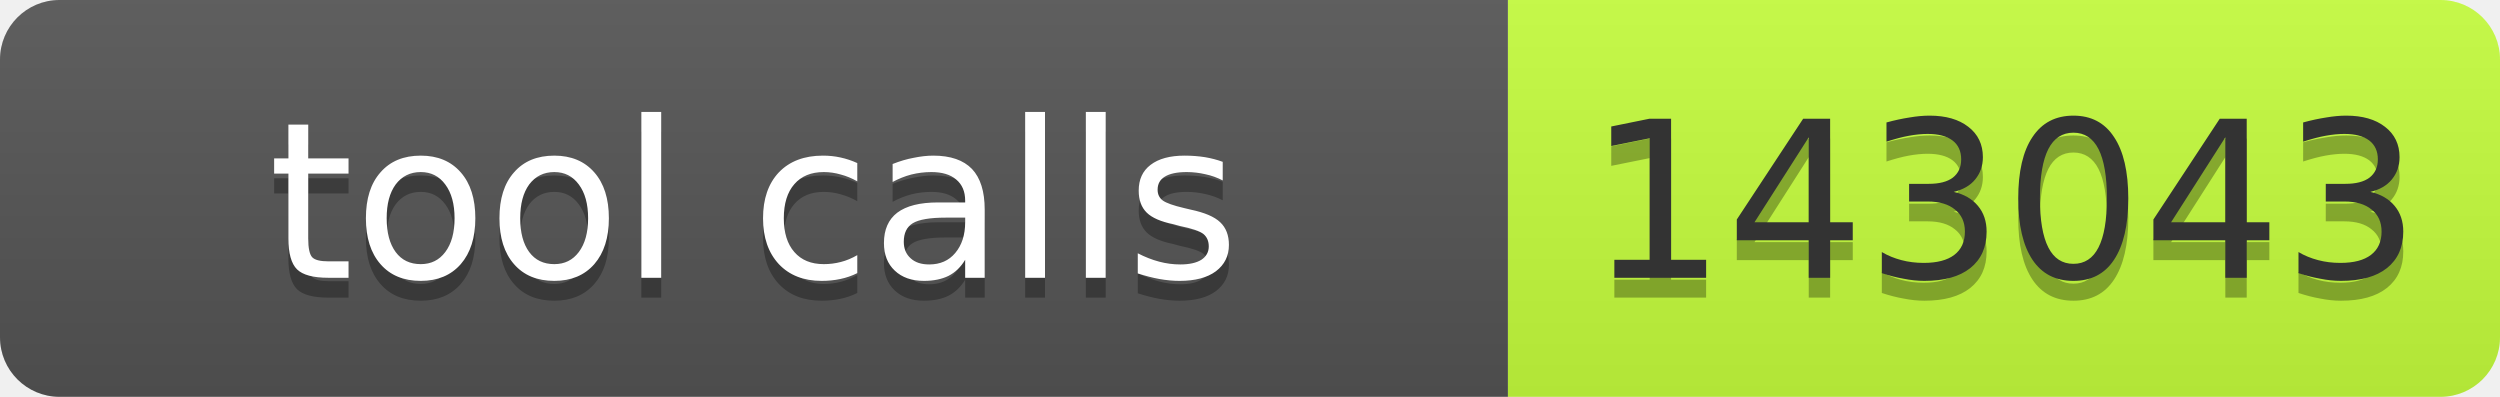
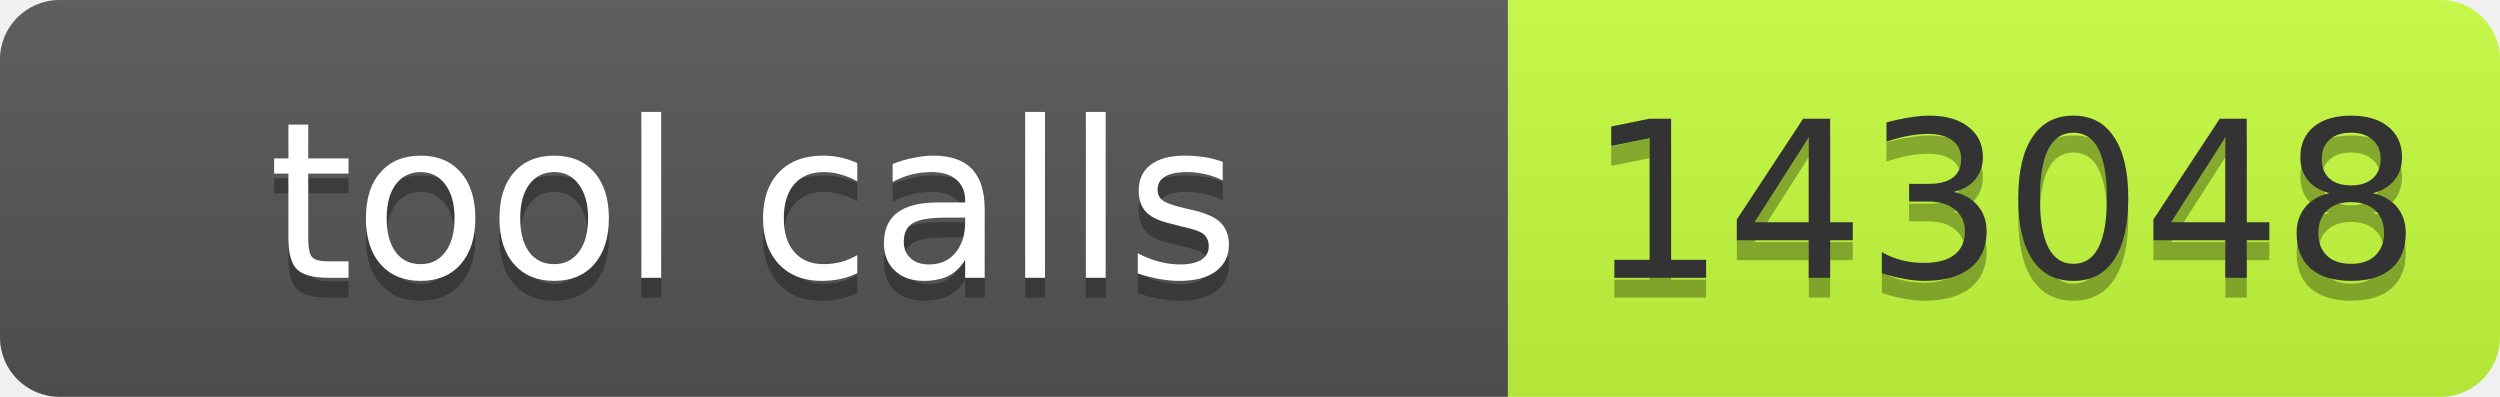
- <svg xmlns="http://www.w3.org/2000/svg" width="126" height="20" role="img" aria-label="tool calls: 143043">
+ <svg xmlns="http://www.w3.org/2000/svg" width="126" height="20" role="img" aria-label="tool calls: 143048">
  <linearGradient id="s" x2="0" y2="100%">
    <stop offset="0" stop-color="#bbb" stop-opacity=".1" />
    <stop offset="1" stop-opacity=".1" />
  </linearGradient>
  <clipPath id="r">
    <rect width="126" height="20" rx="3" fill="#fff" />
  </clipPath>
  <g clip-path="url(#r)">
    <rect width="76" height="20" fill="#555" />
    <rect x="76" width="50" height="20" fill="#c6ff3d" />
    <rect width="126" height="20" fill="url(#s)" />
  </g>
  <g font-family="Verdana,Geneva,DejaVu Sans,sans-serif" font-size="11">
    <text x="38" y="15" fill="#010101" fill-opacity=".3" text-anchor="middle" textLength="66">tool calls</text>
    <text x="38" y="14" fill="#fff" text-anchor="middle" textLength="66">tool calls</text>
-     <text x="101" y="15" fill="#010101" fill-opacity=".3" text-anchor="middle" textLength="40">143043</text>
-     <text x="101" y="14" fill="#333" text-anchor="middle" textLength="40">143043</text>
+     <text x="101" y="15" fill="#010101" fill-opacity=".3" text-anchor="middle" textLength="40">143048</text>
+     <text x="101" y="14" fill="#333" text-anchor="middle" textLength="40">143048</text>
  </g>
</svg>
